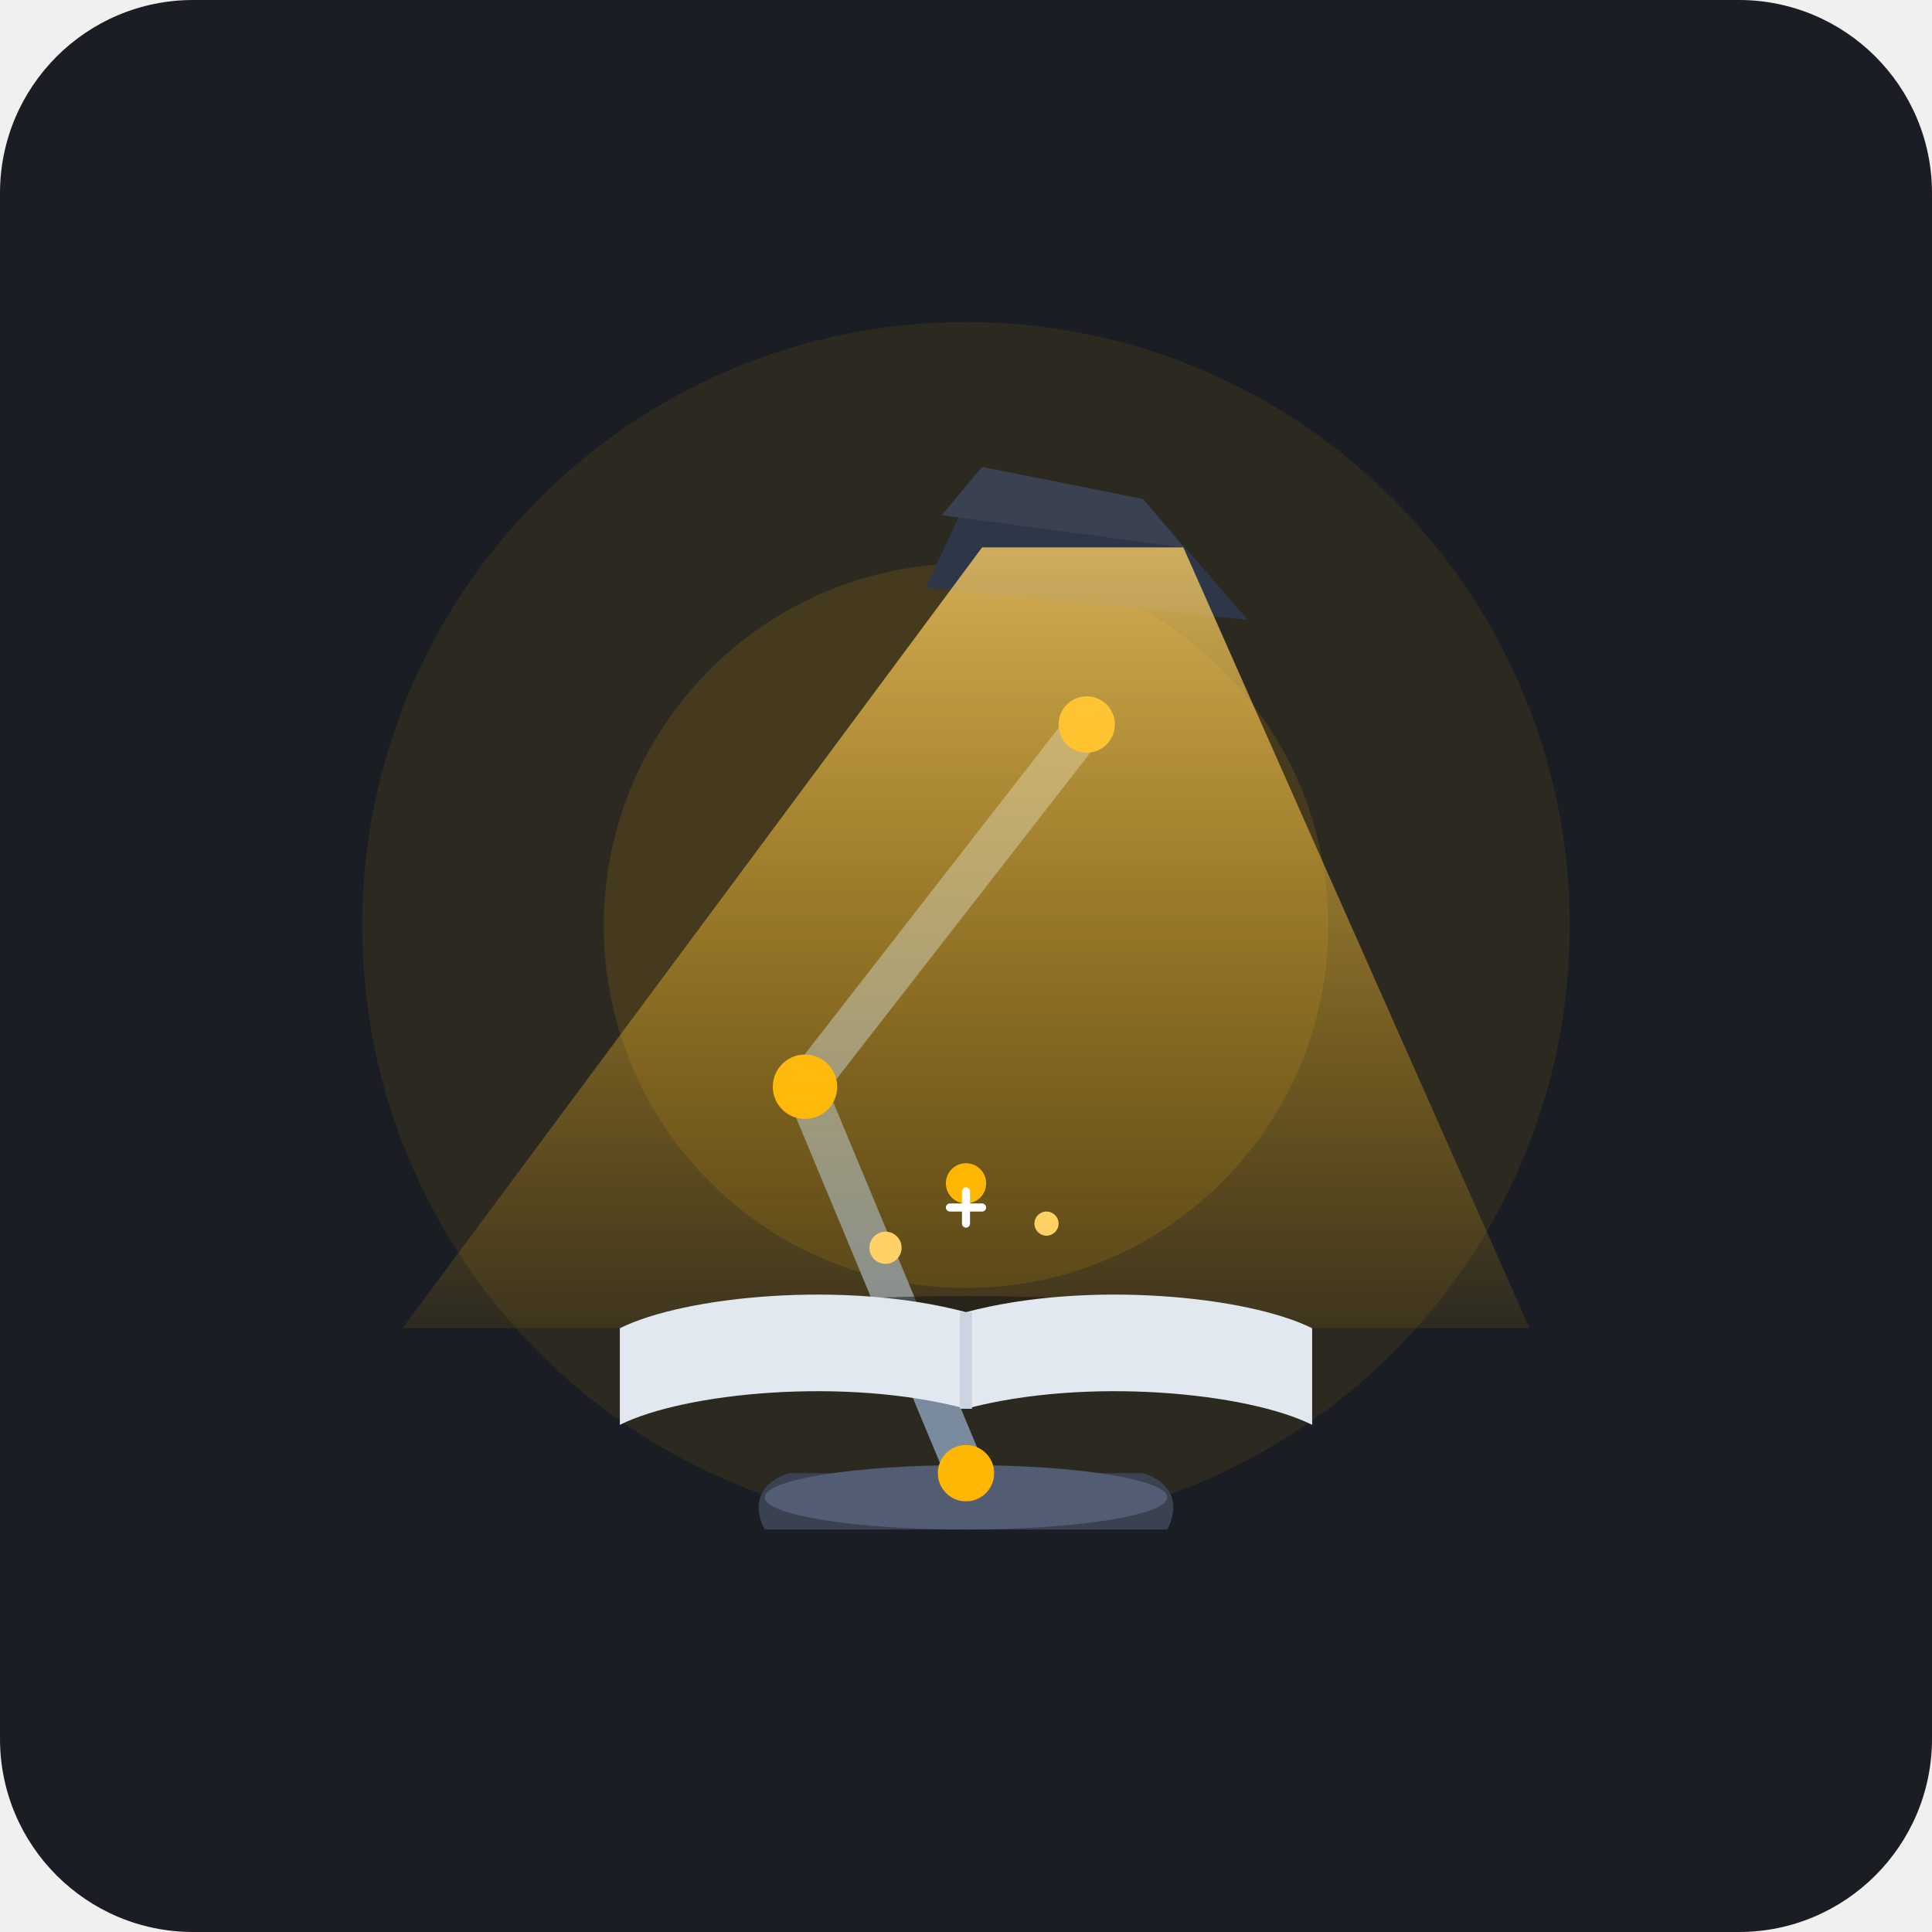
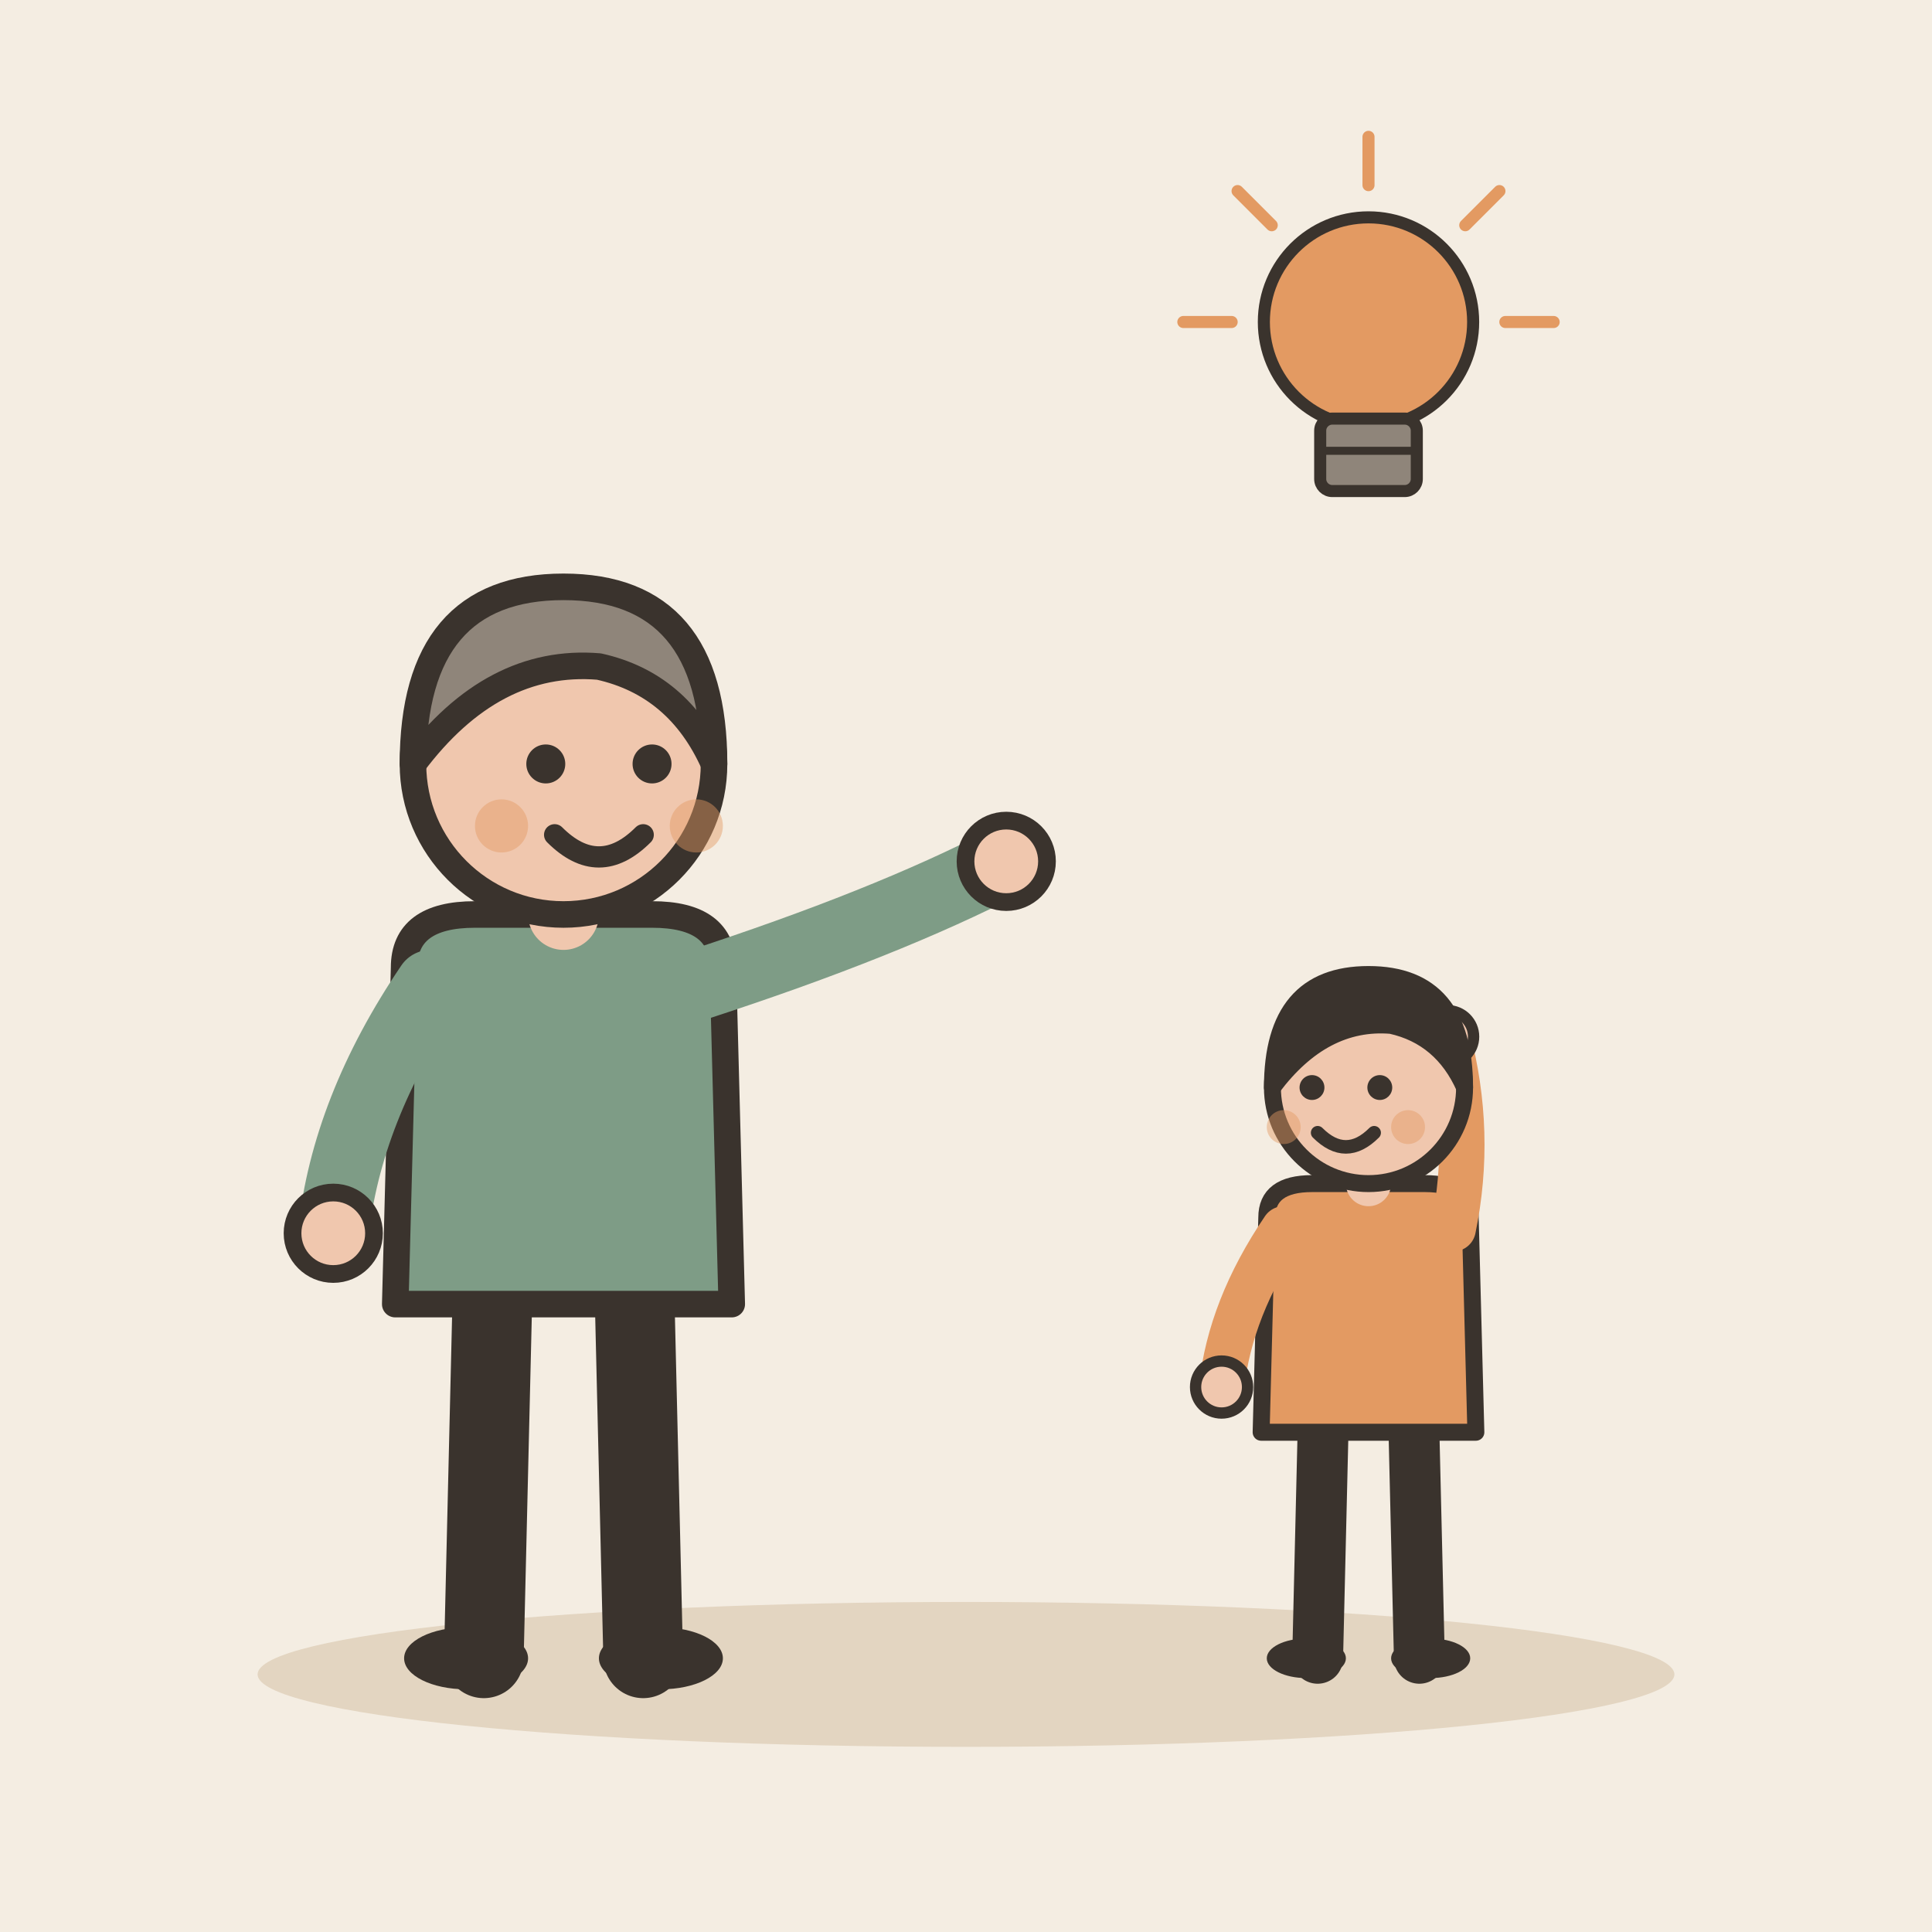
- <svg xmlns="http://www.w3.org/2000/svg" viewBox="0 0 240 240">
-   <rect width="240" height="240" rx="24" fill="#1A1D24" />
-   <circle cx="120" cy="115" r="75" fill="#FFB703" opacity="0.08" />
-   <circle cx="120" cy="115" r="45" fill="#FFB703" opacity="0.12" />
-   <path d="M 95 190 L 145 190 C 145 190 148 185 142 183 L 98 183 C 92 185 95 190 95 190 Z" fill="#3A4252" />
-   <ellipse cx="120" cy="186" rx="25" ry="4" fill="#525D73" />
-   <line x1="120" y1="183" x2="100" y2="135" stroke="#7A8B9E" stroke-width="5" stroke-linecap="round" />
-   <line x1="100" y1="135" x2="135" y2="90" stroke="#7A8B9E" stroke-width="5" stroke-linecap="round" />
-   <circle cx="120" cy="183" r="3.5" fill="#FFB703" />
-   <circle cx="100" cy="135" r="4" fill="#FFB703" />
-   <circle cx="135" cy="90" r="3.5" fill="#FFB703" />
-   <path d="M 115 73 L 155 77 L 142 62 L 122 58 Z" fill="#2E3748" />
-   <path d="M 122 58 L 142 62 L 147 68 L 117 64 Z" fill="#3A4252" />
-   <polygon points="122,68 147,68 190,165 50,165" fill="url(#lightBeamGradient)" opacity="0.85" />
-   <defs>
-     <linearGradient id="lightBeamGradient" x1="120" y1="68" x2="120" y2="165" gradientUnits="userSpaceOnUse">
-       <stop offset="0%" stop-color="#FFD166" stop-opacity="0.9" />
-       <stop offset="100%" stop-color="#FFB703" stop-opacity="0.1" />
-     </linearGradient>
-   </defs>
-   <g transform="translate(75, 145)">
-     <ellipse cx="45" cy="22" rx="42" ry="6" fill="#0D0F13" opacity="0.5" />
-     <path d="M 45 18 C 30 14 10 16 2 20 L 2 32 C 10 28 30 26 45 30 Z" fill="#E2E8F0" />
-     <path d="M 45 18 C 60 14 80 16 88 20 L 88 32 C 80 28 60 26 45 30 Z" fill="#E2E8F0" />
-     <line x1="45" y1="18" x2="45" y2="30" stroke="#CBD5E1" stroke-width="1.5" />
-     <circle cx="35" cy="10" r="2" fill="#FFD166" />
-     <circle cx="55" cy="7" r="1.5" fill="#FFD166" />
-     <circle cx="45" cy="2" r="2.5" fill="#FFB703" />
-     <path d="M 43 5 L 47 5 M 45 3 L 45 7" stroke="#FFFFFF" stroke-width="1" stroke-linecap="round" />
+ <svg xmlns="http://www.w3.org/2000/svg" viewBox="0 0 240 240" data-style="editorial">
+   <rect width="240" height="240" fill="#F4EDE2" />
+   <ellipse cx="120" cy="208" rx="88" ry="9" fill="#E3D5C1" />
+   <g transform="translate(70 206) scale(1.1 1.1)">
+     <path d="M-8 -42L-9 0" stroke="#3A332D" stroke-width="9" stroke-linecap="round" fill="none" />
+     <path d="M8 -42L9 0" stroke="#3A332D" stroke-width="9" stroke-linecap="round" fill="none" />
+     <ellipse cx="-11" cy="0" rx="7" ry="3.5" fill="#3A332D" />
+     <ellipse cx="11" cy="0" rx="7" ry="3.5" fill="#3A332D" />
+     <path d="M-18 -78Q-18 -84 -10 -84L10 -84Q18 -84 18 -78L19 -40L-19 -40Z" fill="#7E9C86" stroke="#3A332D" stroke-width="3" stroke-linecap="round" stroke-linejoin="round" />
+     <path d="M-15 -76Q-24.5 -62 -26 -48" fill="none" stroke="#7E9C86" stroke-width="8" stroke-linecap="round" stroke-linejoin="round" />
+     <circle cx="-26" cy="-48" r="4.6" fill="#F0C7AE" stroke="#3A332D" stroke-linecap="round" stroke-linejoin="round" stroke-width="2" />
+     <path d="M15 -76Q36.5 -83 50 -90" fill="none" stroke="#7E9C86" stroke-width="8" stroke-linecap="round" stroke-linejoin="round" />
+     <circle cx="50" cy="-90" r="4.6" fill="#F0C7AE" stroke="#3A332D" stroke-linecap="round" stroke-linejoin="round" stroke-width="2" />
+     <path d="M0 -84L0 -88" stroke="#F0C7AE" stroke-width="8" stroke-linecap="round" fill="none" />
+     <circle cx="0" cy="-101" r="17" fill="#F0C7AE" stroke="#3A332D" stroke-width="3" stroke-linecap="round" stroke-linejoin="round" />
+     <path d="M-17 -101Q-17 -121 0 -121Q17 -121 17 -101Q13 -110 4 -112Q-8 -113 -17 -101Z" fill="#8F857A" stroke="#3A332D" stroke-width="3" stroke-linecap="round" stroke-linejoin="round" />
+     <circle cx="-2" cy="-101" r="2.2" fill="#3A332D" />
+     <circle cx="10" cy="-101" r="2.2" fill="#3A332D" />
+     <path d="M-1 -93Q4 -88 9 -93" fill="none" stroke="#3A332D" stroke-width="2.4" stroke-linecap="round" stroke-linejoin="round" />
+     <circle cx="-7" cy="-94" r="3" fill="#E39A62" opacity="0.45" />
+     <circle cx="15" cy="-94" r="3" fill="#E39A62" opacity="0.45" />
+   </g>
+   <g transform="translate(170 206) scale(0.702 0.702)">
+     <path d="M-8 -42L-9 0" stroke="#3A332D" stroke-width="9" stroke-linecap="round" fill="none" />
+     <path d="M8 -42L9 0" stroke="#3A332D" stroke-width="9" stroke-linecap="round" fill="none" />
+     <ellipse cx="-11" cy="0" rx="7" ry="3.5" fill="#3A332D" />
+     <ellipse cx="11" cy="0" rx="7" ry="3.5" fill="#3A332D" />
+     <path d="M-18 -78Q-18 -84 -10 -84L10 -84Q18 -84 18 -78L19 -40L-19 -40Z" fill="#E39A62" stroke="#3A332D" stroke-width="3" stroke-linecap="round" stroke-linejoin="round" />
+     <path d="M-15 -76Q-24.5 -62 -26 -48" fill="none" stroke="#E39A62" stroke-width="8" stroke-linecap="round" stroke-linejoin="round" />
+     <circle cx="-26" cy="-48" r="4.6" fill="#F0C7AE" stroke="#3A332D" stroke-linecap="round" stroke-linejoin="round" stroke-width="2" />
+     <path d="M15 -76Q18.5 -93 14 -110" fill="none" stroke="#E39A62" stroke-width="8" stroke-linecap="round" stroke-linejoin="round" />
+     <circle cx="14" cy="-110" r="4.6" fill="#F0C7AE" stroke="#3A332D" stroke-linecap="round" stroke-linejoin="round" stroke-width="2" />
+     <path d="M0 -84L0 -88" stroke="#F0C7AE" stroke-width="8" stroke-linecap="round" fill="none" />
+     <circle cx="0" cy="-101" r="17" fill="#F0C7AE" stroke="#3A332D" stroke-width="3" stroke-linecap="round" stroke-linejoin="round" />
+     <path d="M-17 -101Q-17 -121 0 -121Q17 -121 17 -101Q13 -110 4 -112Q-8 -113 -17 -101Z" fill="#3A332D" stroke="#3A332D" stroke-width="3" stroke-linecap="round" stroke-linejoin="round" />
+     <circle cx="-10" cy="-101" r="2.2" fill="#3A332D" />
+     <circle cx="2" cy="-101" r="2.2" fill="#3A332D" />
+     <path d="M-9 -93Q-4 -88 1 -93" fill="none" stroke="#3A332D" stroke-width="2.4" stroke-linecap="round" stroke-linejoin="round" />
+     <circle cx="-15" cy="-94" r="3" fill="#E39A62" opacity="0.45" />
+     <circle cx="7" cy="-94" r="3" fill="#E39A62" opacity="0.45" />
+   </g>
+   <g transform="translate(170 50) scale(0.5 0.5)">
+     <circle cx="0" cy="-20" r="26" fill="#E39A62" stroke="#3A332D" stroke-width="3" stroke-linecap="round" stroke-linejoin="round" />
+     <rect x="-12" y="4" width="24" height="18" rx="3" fill="#8F857A" stroke="#3A332D" stroke-width="3" stroke-linecap="round" stroke-linejoin="round" />
+     <path d="M-12 12L12 12" stroke="#3A332D" stroke-width="2" stroke-linecap="round" fill="none" />
+     <path d="M-34 -20L-46 -20" stroke="#E39A62" stroke-width="3" stroke-linecap="round" fill="none" />
+     <path d="M-24.042 -44.042L-32.527 -52.527" stroke="#E39A62" stroke-width="3" stroke-linecap="round" fill="none" />
+     <path d="M2.0819e-15 -54L2.81669e-15 -66" stroke="#E39A62" stroke-width="3" stroke-linecap="round" fill="none" />
+     <path d="M24.042 -44.042L32.527 -52.527" stroke="#E39A62" stroke-width="3" stroke-linecap="round" fill="none" />
+     <path d="M34 -20L46 -20" stroke="#E39A62" stroke-width="3" stroke-linecap="round" fill="none" />
  </g>
</svg>
